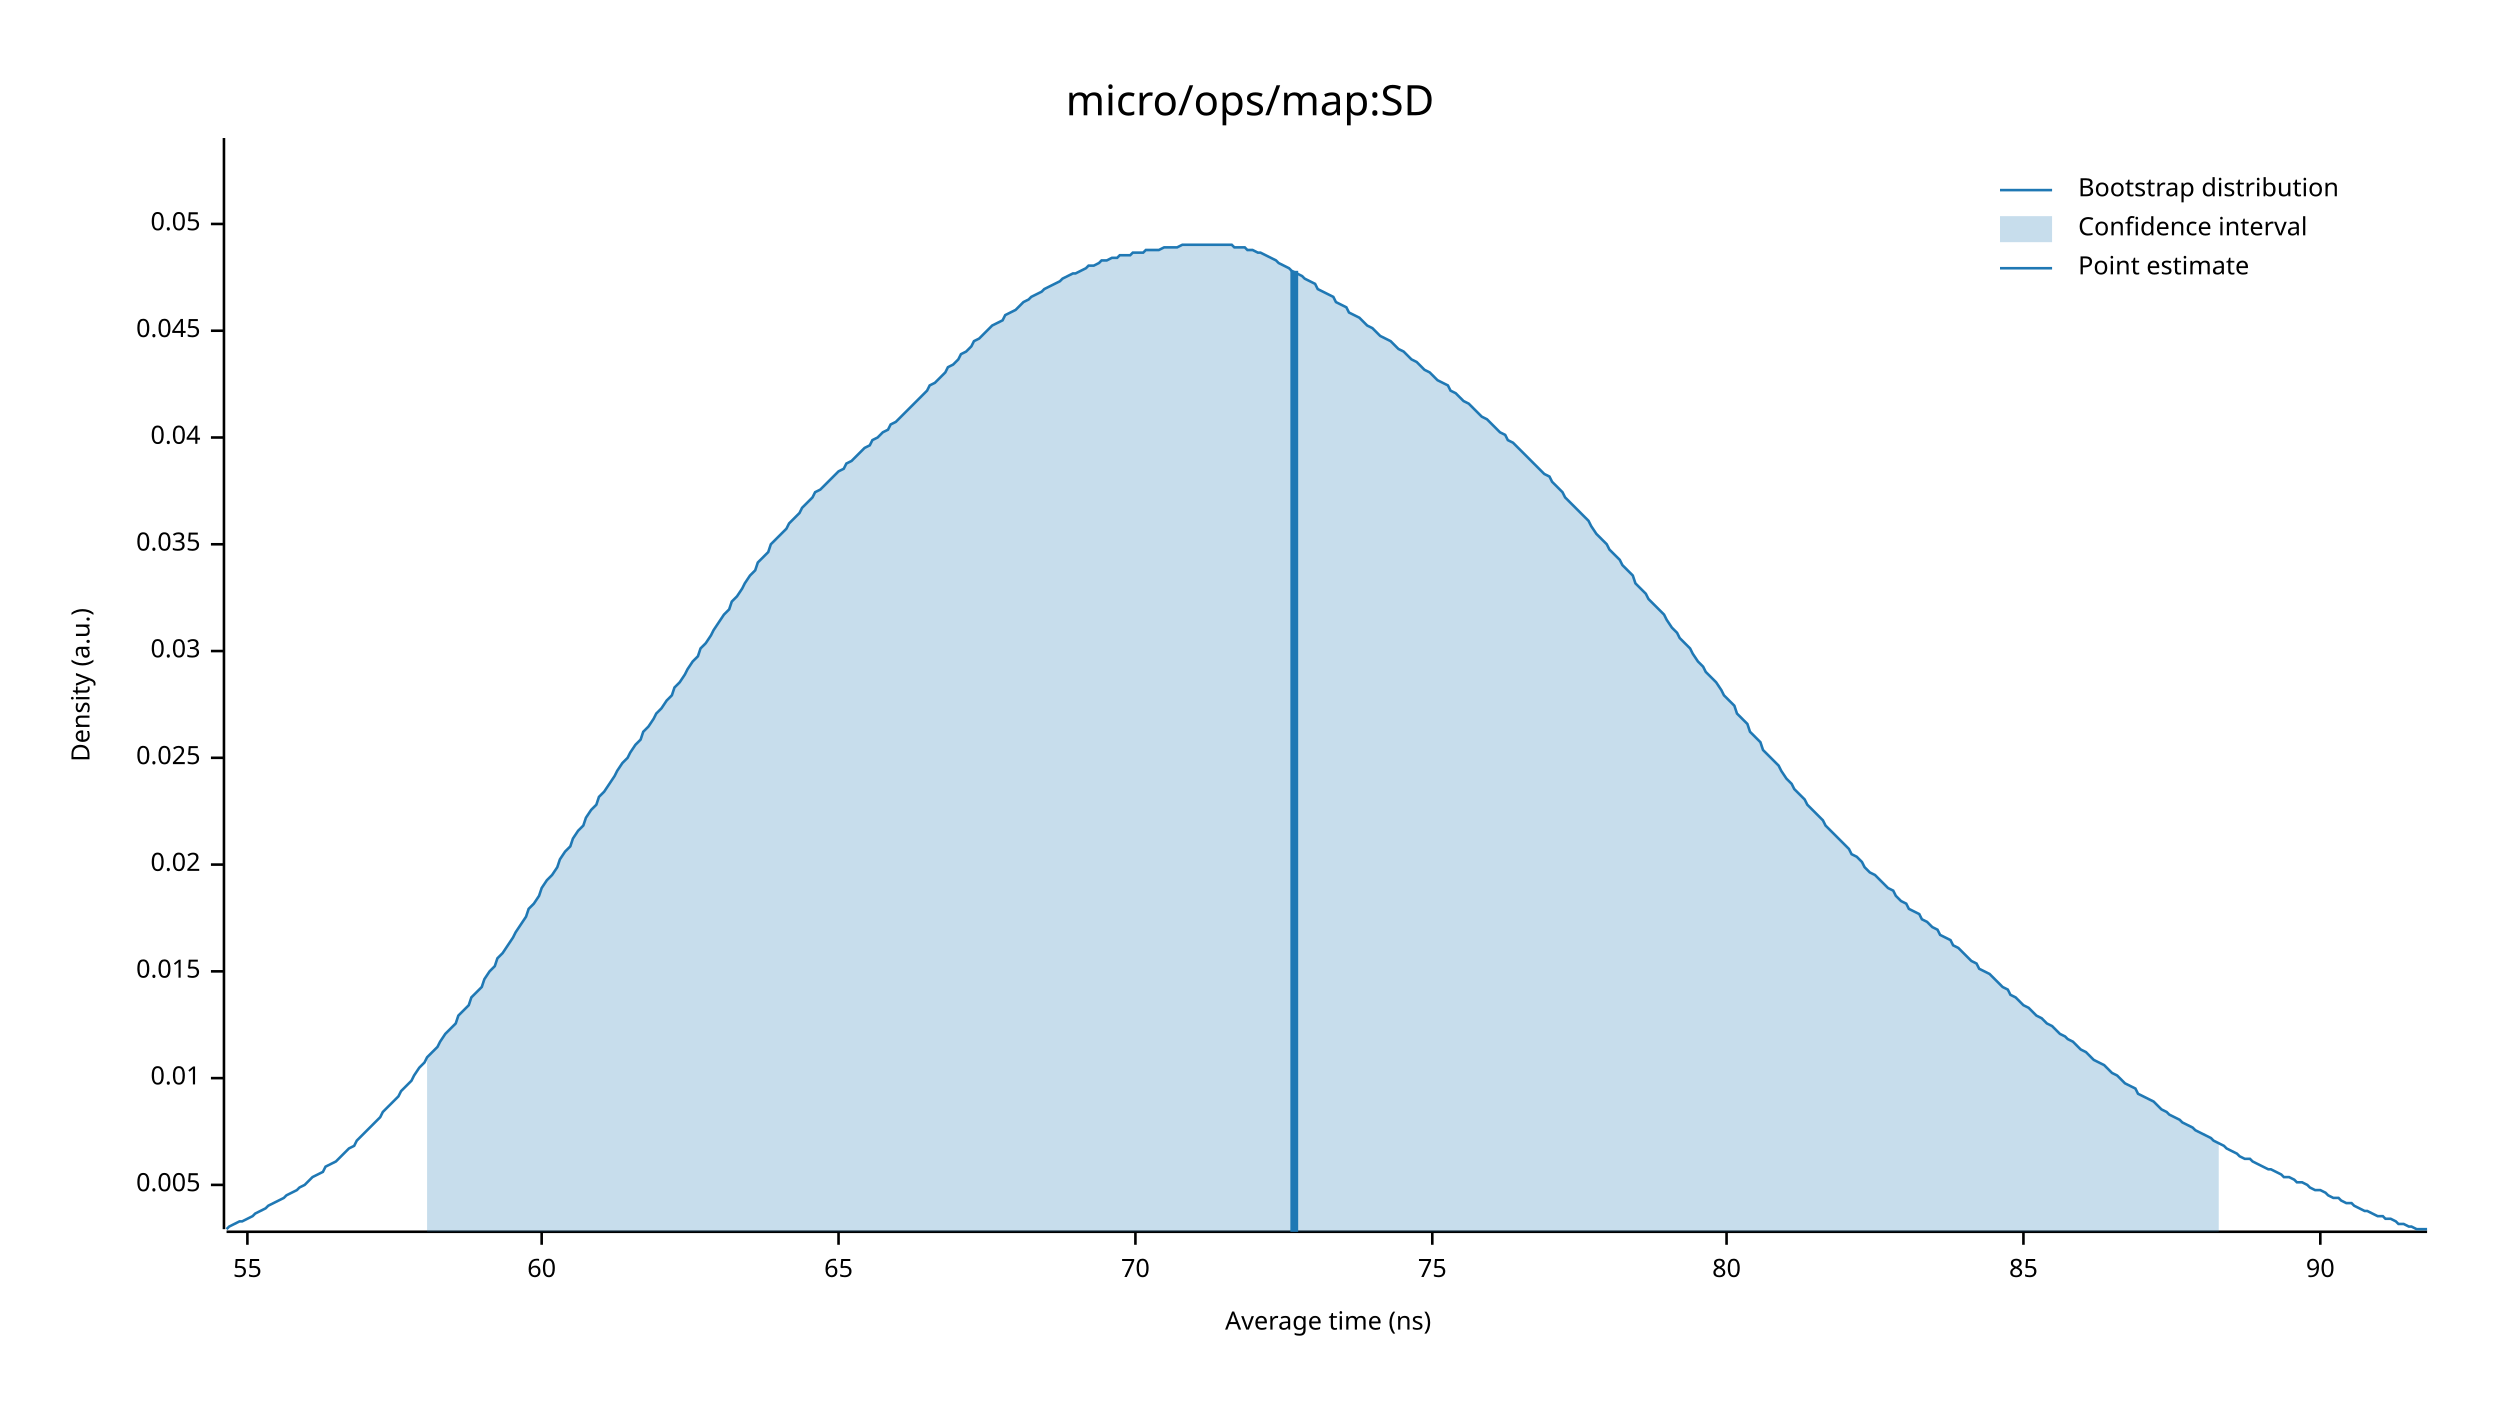
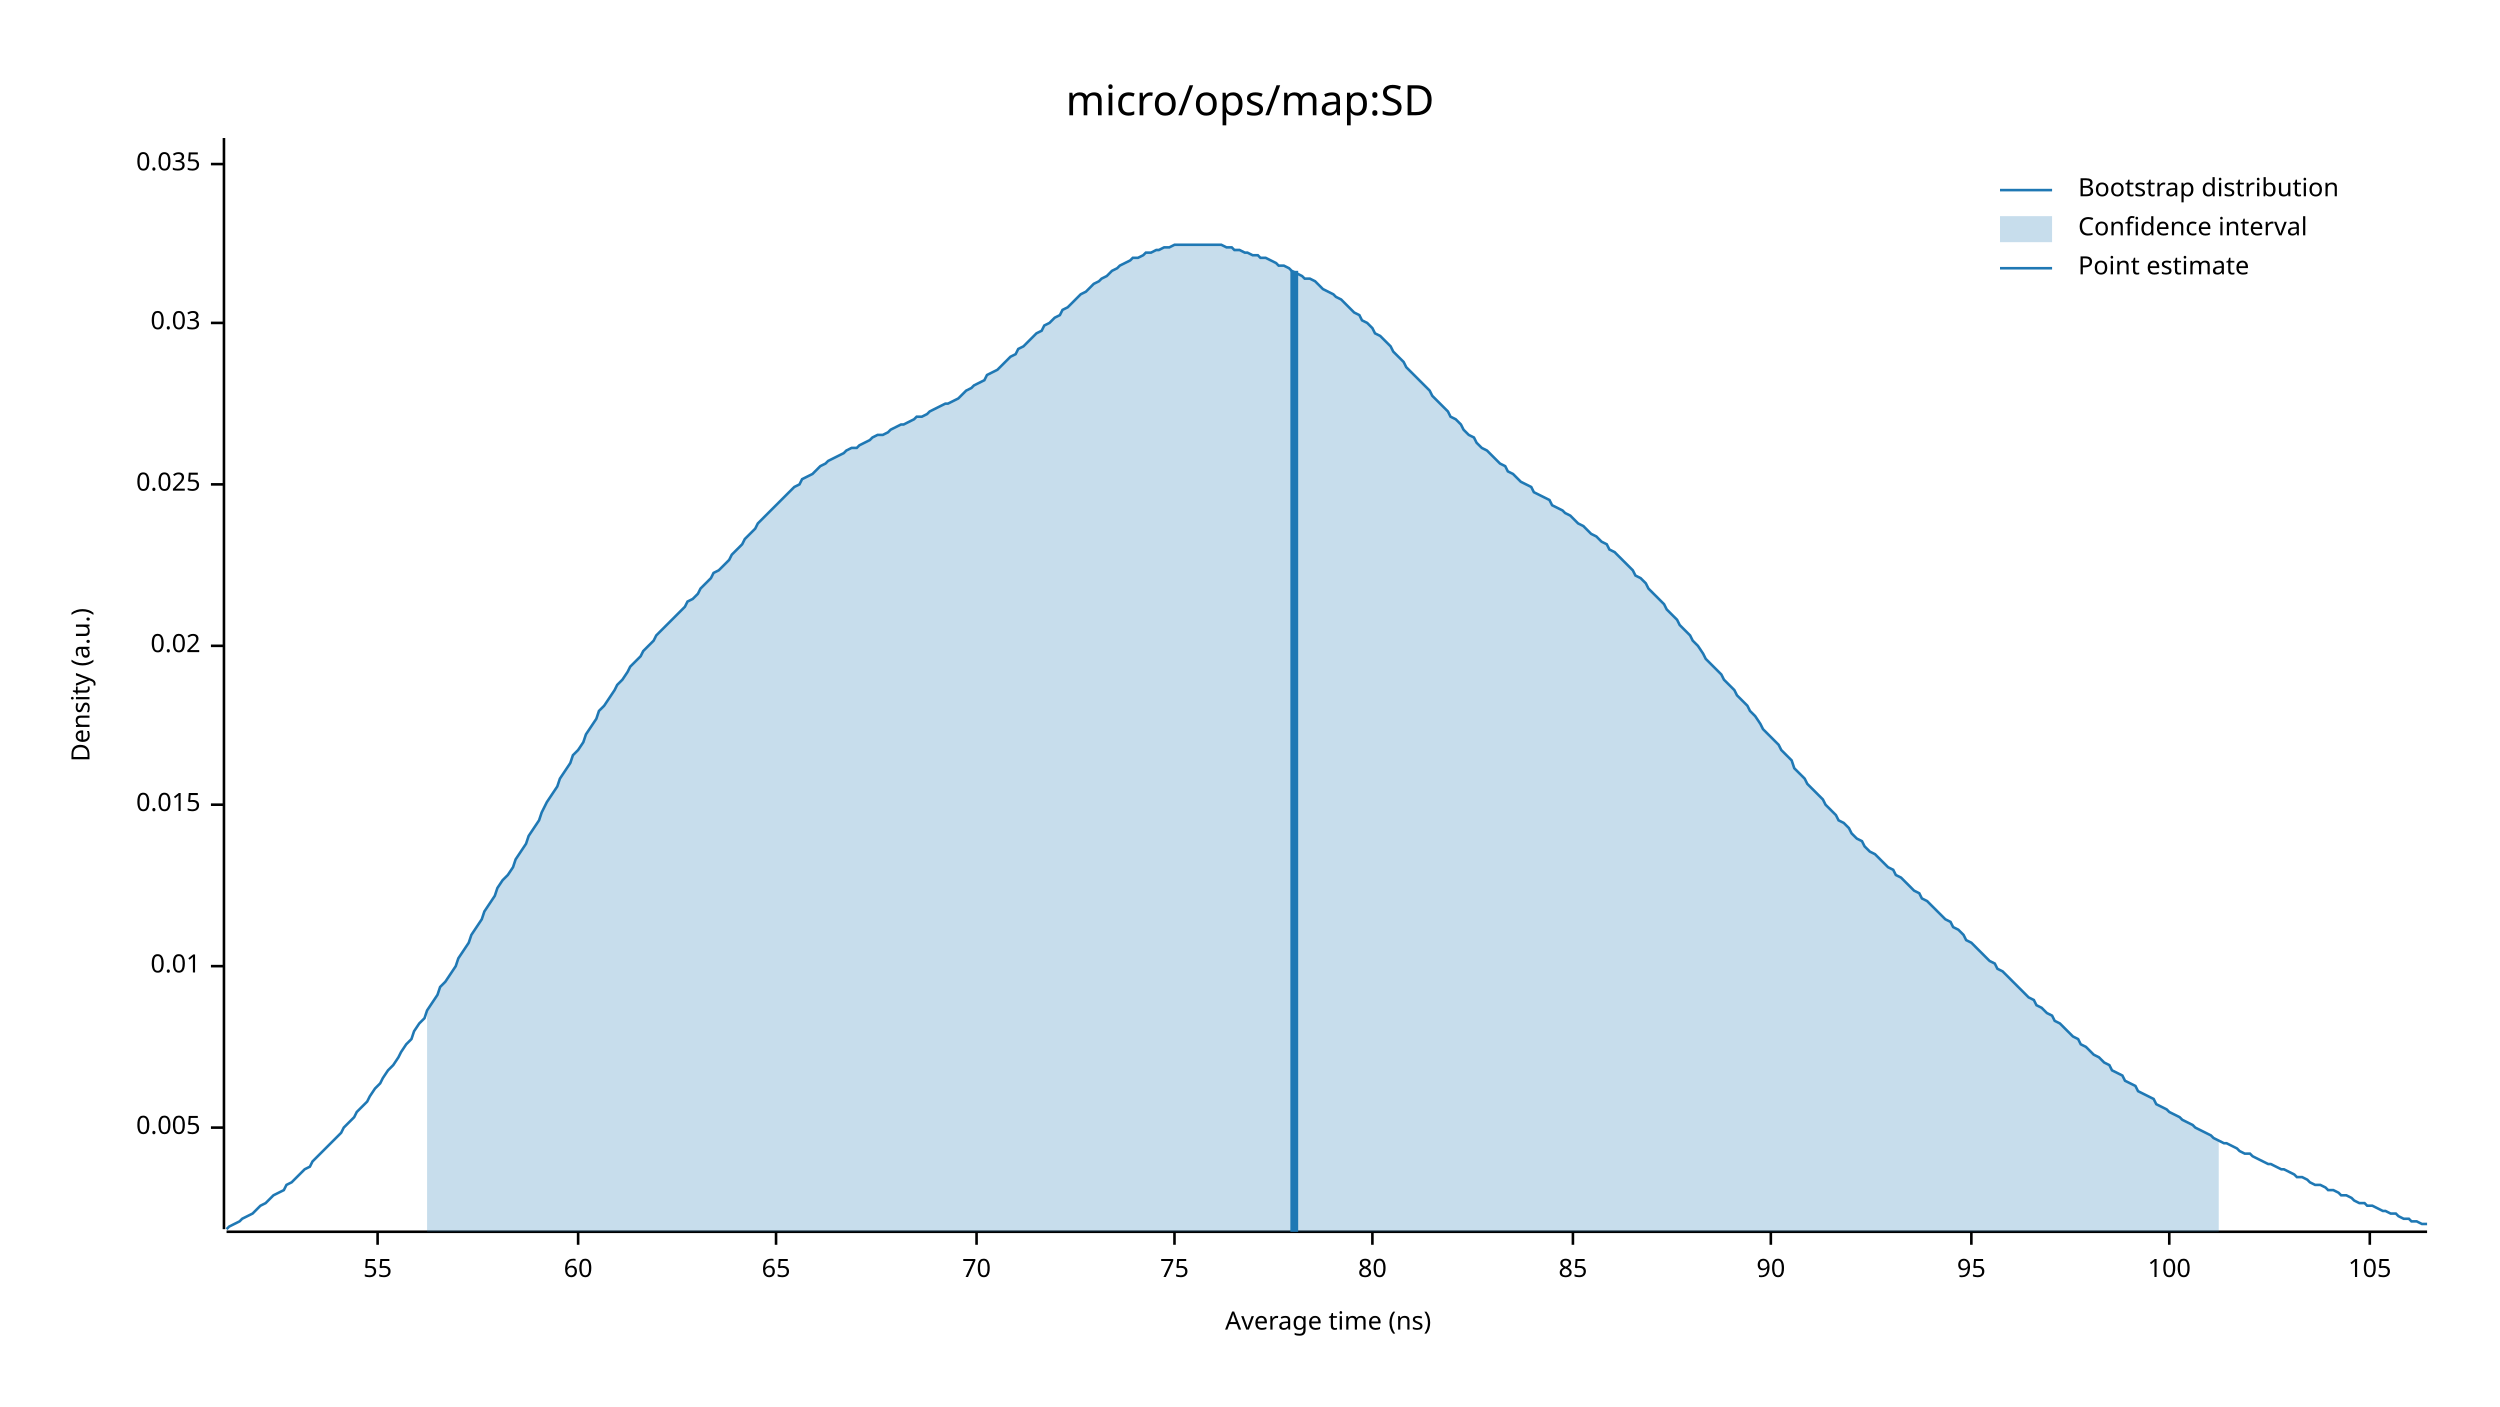
<svg xmlns="http://www.w3.org/2000/svg" width="960" height="540" viewBox="0 0 960 540">
  <text x="480" y="32" dy="0.76em" text-anchor="middle" font-family="sans-serif" font-size="16.129" opacity="1" fill="#000000">
micro/ops/map:SD
</text>
  <text x="27" y="263" dy="0.76em" text-anchor="middle" font-family="sans-serif" font-size="9.677" opacity="1" fill="#000000" transform="rotate(270, 27, 263)">
Density (a.u.)
</text>
  <text x="510" y="513" dy="-0.5ex" text-anchor="middle" font-family="sans-serif" font-size="9.677" opacity="1" fill="#000000">
Average time (ns)
</text>
  <polyline fill="none" opacity="1" stroke="#000000" stroke-width="1" points="86,53 86,472 " />
-   <text x="77" y="455" dy="0.5ex" text-anchor="end" font-family="sans-serif" font-size="9.677" opacity="1" fill="#000000">
+   <text x="77" y="433" dy="0.5ex" text-anchor="end" font-family="sans-serif" font-size="9.677" opacity="1" fill="#000000">
0.005
</text>
-   <polyline fill="none" opacity="1" stroke="#000000" stroke-width="1" points="81,455 86,455 " />
-   <text x="77" y="414" dy="0.5ex" text-anchor="end" font-family="sans-serif" font-size="9.677" opacity="1" fill="#000000">
+   <polyline fill="none" opacity="1" stroke="#000000" stroke-width="1" points="81,433 86,433 " />
+   <text x="77" y="371" dy="0.5ex" text-anchor="end" font-family="sans-serif" font-size="9.677" opacity="1" fill="#000000">
0.01
</text>
-   <polyline fill="none" opacity="1" stroke="#000000" stroke-width="1" points="81,414 86,414 " />
-   <text x="77" y="373" dy="0.5ex" text-anchor="end" font-family="sans-serif" font-size="9.677" opacity="1" fill="#000000">
+   <polyline fill="none" opacity="1" stroke="#000000" stroke-width="1" points="81,371 86,371 " />
+   <text x="77" y="309" dy="0.5ex" text-anchor="end" font-family="sans-serif" font-size="9.677" opacity="1" fill="#000000">
0.015
</text>
-   <polyline fill="none" opacity="1" stroke="#000000" stroke-width="1" points="81,373 86,373 " />
-   <text x="77" y="332" dy="0.5ex" text-anchor="end" font-family="sans-serif" font-size="9.677" opacity="1" fill="#000000">
+   <polyline fill="none" opacity="1" stroke="#000000" stroke-width="1" points="81,309 86,309 " />
+   <text x="77" y="248" dy="0.5ex" text-anchor="end" font-family="sans-serif" font-size="9.677" opacity="1" fill="#000000">
0.02
</text>
-   <polyline fill="none" opacity="1" stroke="#000000" stroke-width="1" points="81,332 86,332 " />
-   <text x="77" y="291" dy="0.5ex" text-anchor="end" font-family="sans-serif" font-size="9.677" opacity="1" fill="#000000">
+   <polyline fill="none" opacity="1" stroke="#000000" stroke-width="1" points="81,248 86,248 " />
+   <text x="77" y="186" dy="0.5ex" text-anchor="end" font-family="sans-serif" font-size="9.677" opacity="1" fill="#000000">
0.025
</text>
-   <polyline fill="none" opacity="1" stroke="#000000" stroke-width="1" points="81,291 86,291 " />
-   <text x="77" y="250" dy="0.5ex" text-anchor="end" font-family="sans-serif" font-size="9.677" opacity="1" fill="#000000">
+   <polyline fill="none" opacity="1" stroke="#000000" stroke-width="1" points="81,186 86,186 " />
+   <text x="77" y="124" dy="0.5ex" text-anchor="end" font-family="sans-serif" font-size="9.677" opacity="1" fill="#000000">
0.03
</text>
-   <polyline fill="none" opacity="1" stroke="#000000" stroke-width="1" points="81,250 86,250 " />
-   <text x="77" y="209" dy="0.5ex" text-anchor="end" font-family="sans-serif" font-size="9.677" opacity="1" fill="#000000">
+   <polyline fill="none" opacity="1" stroke="#000000" stroke-width="1" points="81,124 86,124 " />
+   <text x="77" y="63" dy="0.5ex" text-anchor="end" font-family="sans-serif" font-size="9.677" opacity="1" fill="#000000">
0.035
</text>
-   <polyline fill="none" opacity="1" stroke="#000000" stroke-width="1" points="81,209 86,209 " />
-   <text x="77" y="168" dy="0.5ex" text-anchor="end" font-family="sans-serif" font-size="9.677" opacity="1" fill="#000000">
- 0.04
- </text>
-   <polyline fill="none" opacity="1" stroke="#000000" stroke-width="1" points="81,168 86,168 " />
-   <text x="77" y="127" dy="0.5ex" text-anchor="end" font-family="sans-serif" font-size="9.677" opacity="1" fill="#000000">
- 0.045
- </text>
-   <polyline fill="none" opacity="1" stroke="#000000" stroke-width="1" points="81,127 86,127 " />
-   <text x="77" y="86" dy="0.5ex" text-anchor="end" font-family="sans-serif" font-size="9.677" opacity="1" fill="#000000">
- 0.05
- </text>
-   <polyline fill="none" opacity="1" stroke="#000000" stroke-width="1" points="81,86 86,86 " />
+   <polyline fill="none" opacity="1" stroke="#000000" stroke-width="1" points="81,63 86,63 " />
  <polyline fill="none" opacity="1" stroke="#000000" stroke-width="1" points="87,473 932,473 " />
-   <text x="95" y="483" dy="0.76em" text-anchor="middle" font-family="sans-serif" font-size="9.677" opacity="1" fill="#000000">
+   <text x="145" y="483" dy="0.76em" text-anchor="middle" font-family="sans-serif" font-size="9.677" opacity="1" fill="#000000">
55
</text>
-   <polyline fill="none" opacity="1" stroke="#000000" stroke-width="1" points="95,473 95,478 " />
-   <text x="208" y="483" dy="0.76em" text-anchor="middle" font-family="sans-serif" font-size="9.677" opacity="1" fill="#000000">
+   <polyline fill="none" opacity="1" stroke="#000000" stroke-width="1" points="145,473 145,478 " />
+   <text x="222" y="483" dy="0.76em" text-anchor="middle" font-family="sans-serif" font-size="9.677" opacity="1" fill="#000000">
60
</text>
-   <polyline fill="none" opacity="1" stroke="#000000" stroke-width="1" points="208,473 208,478 " />
-   <text x="322" y="483" dy="0.76em" text-anchor="middle" font-family="sans-serif" font-size="9.677" opacity="1" fill="#000000">
+   <polyline fill="none" opacity="1" stroke="#000000" stroke-width="1" points="222,473 222,478 " />
+   <text x="298" y="483" dy="0.76em" text-anchor="middle" font-family="sans-serif" font-size="9.677" opacity="1" fill="#000000">
65
</text>
-   <polyline fill="none" opacity="1" stroke="#000000" stroke-width="1" points="322,473 322,478 " />
-   <text x="436" y="483" dy="0.76em" text-anchor="middle" font-family="sans-serif" font-size="9.677" opacity="1" fill="#000000">
+   <polyline fill="none" opacity="1" stroke="#000000" stroke-width="1" points="298,473 298,478 " />
+   <text x="375" y="483" dy="0.76em" text-anchor="middle" font-family="sans-serif" font-size="9.677" opacity="1" fill="#000000">
70
</text>
-   <polyline fill="none" opacity="1" stroke="#000000" stroke-width="1" points="436,473 436,478 " />
-   <text x="550" y="483" dy="0.76em" text-anchor="middle" font-family="sans-serif" font-size="9.677" opacity="1" fill="#000000">
+   <polyline fill="none" opacity="1" stroke="#000000" stroke-width="1" points="375,473 375,478 " />
+   <text x="451" y="483" dy="0.76em" text-anchor="middle" font-family="sans-serif" font-size="9.677" opacity="1" fill="#000000">
75
</text>
-   <polyline fill="none" opacity="1" stroke="#000000" stroke-width="1" points="550,473 550,478 " />
-   <text x="663" y="483" dy="0.76em" text-anchor="middle" font-family="sans-serif" font-size="9.677" opacity="1" fill="#000000">
+   <polyline fill="none" opacity="1" stroke="#000000" stroke-width="1" points="451,473 451,478 " />
+   <text x="527" y="483" dy="0.76em" text-anchor="middle" font-family="sans-serif" font-size="9.677" opacity="1" fill="#000000">
80
</text>
-   <polyline fill="none" opacity="1" stroke="#000000" stroke-width="1" points="663,473 663,478 " />
-   <text x="777" y="483" dy="0.76em" text-anchor="middle" font-family="sans-serif" font-size="9.677" opacity="1" fill="#000000">
+   <polyline fill="none" opacity="1" stroke="#000000" stroke-width="1" points="527,473 527,478 " />
+   <text x="604" y="483" dy="0.76em" text-anchor="middle" font-family="sans-serif" font-size="9.677" opacity="1" fill="#000000">
85
</text>
-   <polyline fill="none" opacity="1" stroke="#000000" stroke-width="1" points="777,473 777,478 " />
-   <text x="891" y="483" dy="0.76em" text-anchor="middle" font-family="sans-serif" font-size="9.677" opacity="1" fill="#000000">
+   <polyline fill="none" opacity="1" stroke="#000000" stroke-width="1" points="604,473 604,478 " />
+   <text x="680" y="483" dy="0.76em" text-anchor="middle" font-family="sans-serif" font-size="9.677" opacity="1" fill="#000000">
90
</text>
-   <polyline fill="none" opacity="1" stroke="#000000" stroke-width="1" points="891,473 891,478 " />
-   <polyline fill="none" opacity="1" stroke="#1F78B4" stroke-width="1" points="87,472 88,471 90,470 92,469 93,469 95,468 97,467 98,466 100,465 102,464 103,463 105,462 107,461 109,460 110,459 112,458 114,457 115,456 117,455 119,453 120,452 122,451 124,450 125,448 127,447 129,446 131,444 132,443 134,441 136,440 137,438 139,436 141,434 142,433 144,431 146,429 147,427 149,425 151,423 153,421 154,419 156,417 158,415 159,413 161,410 163,408 164,406 166,404 168,402 169,400 171,397 173,395 175,393 176,390 178,388 180,386 181,383 183,381 185,379 186,376 188,373 190,371 191,368 193,366 195,363 197,360 198,358 200,355 202,352 203,349 205,347 207,344 208,341 210,338 212,336 214,333 215,330 217,327 219,325 220,322 222,319 224,317 225,314 227,311 229,309 230,306 232,304 234,301 236,298 237,296 239,293 241,291 242,289 244,286 246,284 247,281 249,279 251,276 252,274 254,272 256,269 258,267 259,264 261,262 263,259 264,257 266,254 268,252 269,249 271,247 273,244 274,242 276,239 278,236 280,234 281,231 283,229 285,226 286,224 288,221 290,219 291,216 293,214 295,212 296,209 298,207 300,205 302,203 303,201 305,199 307,197 308,195 310,193 312,191 313,189 315,188 317,186 318,185 320,183 322,181 324,180 325,178 327,177 329,175 330,174 332,172 334,171 335,169 337,168 339,166 341,165 342,163 344,162 346,160 347,159 349,157 351,155 352,154 354,152 356,150 357,148 359,147 361,145 363,143 364,141 366,140 368,138 369,136 371,135 373,133 374,131 376,130 378,128 379,127 381,125 383,124 385,123 386,121 388,120 390,119 391,118 393,116 395,115 396,114 398,113 400,112 401,111 403,110 405,109 407,108 408,107 410,106 412,105 413,105 415,104 417,103 418,102 420,102 422,101 423,100 425,100 427,99 429,99 430,98 432,98 434,98 435,97 437,97 439,97 440,96 442,96 444,96 445,96 447,95 449,95 451,95 452,95 454,94 456,94 457,94 459,94 461,94 462,94 464,94 466,94 468,94 469,94 471,94 473,94 474,95 476,95 478,95 479,96 481,96 483,97 484,97 486,98 488,99 490,100 491,101 493,102 495,103 496,104 498,105 500,106 501,107 503,108 505,109 506,111 508,112 510,113 512,114 513,116 515,117 517,118 518,120 520,121 522,122 523,123 525,125 527,126 528,127 530,129 532,130 534,131 535,132 537,134 539,135 540,136 542,138 544,139 545,140 547,142 549,143 550,144 552,146 554,147 556,148 557,150 559,151 561,153 562,154 564,155 566,157 567,158 569,160 571,161 573,163 574,164 576,166 578,167 579,169 581,170 583,172 584,173 586,175 588,177 589,178 591,180 593,182 595,183 596,185 598,187 600,189 601,191 603,193 605,195 606,196 608,198 610,200 611,202 613,205 615,207 617,209 618,211 620,213 622,215 623,217 625,219 627,221 628,224 630,226 632,228 633,230 635,232 637,234 639,236 640,238 642,241 644,243 645,245 647,247 649,249 650,251 652,254 654,256 655,258 657,260 659,262 661,265 662,267 664,269 666,271 667,274 669,276 671,278 672,281 674,283 676,285 677,288 679,290 681,292 683,294 684,296 686,299 688,301 689,303 691,305 693,307 694,309 696,311 698,313 700,315 701,317 703,319 705,321 706,322 708,324 710,326 711,328 713,329 715,331 716,333 718,335 720,336 722,338 723,339 725,341 727,342 728,344 730,346 732,347 733,349 735,350 737,351 738,353 740,354 742,356 744,357 745,359 747,360 749,361 750,363 752,364 754,366 755,367 757,369 759,370 760,372 762,373 764,374 766,376 767,377 769,379 771,380 772,382 774,383 776,385 777,386 779,387 781,389 782,390 784,391 786,393 788,394 789,395 791,397 793,398 794,399 796,400 798,402 799,403 801,404 803,406 804,407 806,408 808,409 810,411 811,412 813,413 815,415 816,416 818,417 820,418 821,420 823,421 825,422 827,423 828,424 830,426 832,427 833,428 835,429 837,430 838,431 840,432 842,433 843,434 845,435 847,436 849,437 850,438 852,439 854,440 855,441 857,442 859,443 860,444 862,445 864,445 865,446 867,447 869,448 871,449 872,449 874,450 876,451 877,452 879,452 881,453 882,454 884,454 886,455 887,456 889,457 891,457 893,458 894,459 896,460 898,460 899,461 901,462 903,462 904,463 906,464 908,465 909,465 911,466 913,467 915,467 916,468 918,468 920,469 921,470 923,470 925,471 926,471 928,472 930,472 932,472 " />
-   <polygon opacity="0.25" fill="#1F78B4" points="164,406 166,404 168,402 169,400 171,397 173,395 175,393 176,390 178,388 180,386 181,383 183,381 185,379 186,376 188,373 190,371 191,368 193,366 195,363 197,360 198,358 200,355 202,352 203,349 205,347 207,344 208,341 210,338 212,336 214,333 215,330 217,327 219,325 220,322 222,319 224,317 225,314 227,311 229,309 230,306 232,304 234,301 236,298 237,296 239,293 241,291 242,289 244,286 246,284 247,281 249,279 251,276 252,274 254,272 256,269 258,267 259,264 261,262 263,259 264,257 266,254 268,252 269,249 271,247 273,244 274,242 276,239 278,236 280,234 281,231 283,229 285,226 286,224 288,221 290,219 291,216 293,214 295,212 296,209 298,207 300,205 302,203 303,201 305,199 307,197 308,195 310,193 312,191 313,189 315,188 317,186 318,185 320,183 322,181 324,180 325,178 327,177 329,175 330,174 332,172 334,171 335,169 337,168 339,166 341,165 342,163 344,162 346,160 347,159 349,157 351,155 352,154 354,152 356,150 357,148 359,147 361,145 363,143 364,141 366,140 368,138 369,136 371,135 373,133 374,131 376,130 378,128 379,127 381,125 383,124 385,123 386,121 388,120 390,119 391,118 393,116 395,115 396,114 398,113 400,112 401,111 403,110 405,109 407,108 408,107 410,106 412,105 413,105 415,104 417,103 418,102 420,102 422,101 423,100 425,100 427,99 429,99 430,98 432,98 434,98 435,97 437,97 439,97 440,96 442,96 444,96 445,96 447,95 449,95 451,95 452,95 454,94 456,94 457,94 459,94 461,94 462,94 464,94 466,94 468,94 469,94 471,94 473,94 474,95 476,95 478,95 479,96 481,96 483,97 484,97 486,98 488,99 490,100 491,101 493,102 495,103 496,104 498,105 500,106 501,107 503,108 505,109 506,111 508,112 510,113 512,114 513,116 515,117 517,118 518,120 520,121 522,122 523,123 525,125 527,126 528,127 530,129 532,130 534,131 535,132 537,134 539,135 540,136 542,138 544,139 545,140 547,142 549,143 550,144 552,146 554,147 556,148 557,150 559,151 561,153 562,154 564,155 566,157 567,158 569,160 571,161 573,163 574,164 576,166 578,167 579,169 581,170 583,172 584,173 586,175 588,177 589,178 591,180 593,182 595,183 596,185 598,187 600,189 601,191 603,193 605,195 606,196 608,198 610,200 611,202 613,205 615,207 617,209 618,211 620,213 622,215 623,217 625,219 627,221 628,224 630,226 632,228 633,230 635,232 637,234 639,236 640,238 642,241 644,243 645,245 647,247 649,249 650,251 652,254 654,256 655,258 657,260 659,262 661,265 662,267 664,269 666,271 667,274 669,276 671,278 672,281 674,283 676,285 677,288 679,290 681,292 683,294 684,296 686,299 688,301 689,303 691,305 693,307 694,309 696,311 698,313 700,315 701,317 703,319 705,321 706,322 708,324 710,326 711,328 713,329 715,331 716,333 718,335 720,336 722,338 723,339 725,341 727,342 728,344 730,346 732,347 733,349 735,350 737,351 738,353 740,354 742,356 744,357 745,359 747,360 749,361 750,363 752,364 754,366 755,367 757,369 759,370 760,372 762,373 764,374 766,376 767,377 769,379 771,380 772,382 774,383 776,385 777,386 779,387 781,389 782,390 784,391 786,393 788,394 789,395 791,397 793,398 794,399 796,400 798,402 799,403 801,404 803,406 804,407 806,408 808,409 810,411 811,412 813,413 815,415 816,416 818,417 820,418 821,420 823,421 825,422 827,423 828,424 830,426 832,427 833,428 835,429 837,430 838,431 840,432 842,433 843,434 845,435 847,436 849,437 850,438 852,439 852,473 164,473 " />
+   <polyline fill="none" opacity="1" stroke="#000000" stroke-width="1" points="680,473 680,478 " />
+   <text x="757" y="483" dy="0.76em" text-anchor="middle" font-family="sans-serif" font-size="9.677" opacity="1" fill="#000000">
+ 95
+ </text>
+   <polyline fill="none" opacity="1" stroke="#000000" stroke-width="1" points="757,473 757,478 " />
+   <text x="833" y="483" dy="0.76em" text-anchor="middle" font-family="sans-serif" font-size="9.677" opacity="1" fill="#000000">
+ 100
+ </text>
+   <polyline fill="none" opacity="1" stroke="#000000" stroke-width="1" points="833,473 833,478 " />
+   <text x="910" y="483" dy="0.76em" text-anchor="middle" font-family="sans-serif" font-size="9.677" opacity="1" fill="#000000">
+ 105
+ </text>
+   <polyline fill="none" opacity="1" stroke="#000000" stroke-width="1" points="910,473 910,478 " />
+   <polyline fill="none" opacity="1" stroke="#1F78B4" stroke-width="1" points="87,472 88,471 90,470 92,469 93,468 95,467 97,466 98,465 100,463 102,462 103,461 105,459 107,458 109,457 110,455 112,454 114,452 115,451 117,449 119,448 120,446 122,444 124,442 125,441 127,439 129,437 131,435 132,433 134,431 136,429 137,427 139,425 141,423 142,421 144,418 146,416 147,414 149,411 151,409 153,406 154,404 156,401 158,399 159,396 161,393 163,391 164,388 166,385 168,382 169,379 171,377 173,374 175,371 176,368 178,365 180,362 181,359 183,356 185,353 186,350 188,347 190,344 191,341 193,338 195,336 197,333 198,330 200,327 202,324 203,321 205,318 207,315 208,312 210,308 212,305 214,302 215,299 217,296 219,293 220,290 222,288 224,285 225,282 227,279 229,276 230,273 232,271 234,268 236,265 237,263 239,261 241,258 242,256 244,254 246,252 247,250 249,248 251,246 252,244 254,242 256,240 258,238 259,237 261,235 263,233 264,231 266,230 268,228 269,226 271,224 273,222 274,220 276,219 278,217 280,215 281,213 283,211 285,209 286,207 288,205 290,203 291,201 293,199 295,197 296,196 298,194 300,192 302,190 303,189 305,187 307,186 308,184 310,183 312,182 313,181 315,179 317,178 318,177 320,176 322,175 324,174 325,173 327,172 329,172 330,171 332,170 334,169 335,168 337,167 339,167 341,166 342,165 344,164 346,163 347,163 349,162 351,161 352,160 354,160 356,159 357,158 359,157 361,156 363,155 364,155 366,154 368,153 369,152 371,150 373,149 374,148 376,147 378,146 379,144 381,143 383,142 385,140 386,139 388,137 390,136 391,134 393,133 395,131 396,130 398,128 400,127 401,125 403,124 405,122 407,121 408,119 410,118 412,116 413,115 415,113 417,112 418,111 420,109 422,108 423,107 425,106 427,104 429,103 430,102 432,101 434,100 435,99 437,99 439,98 440,97 442,97 444,96 445,96 447,95 449,95 451,94 452,94 454,94 456,94 457,94 459,94 461,94 462,94 464,94 466,94 468,94 469,94 471,95 473,95 474,96 476,96 478,97 479,97 481,98 483,98 484,99 486,99 488,100 490,101 491,102 493,102 495,103 496,104 498,105 500,106 501,107 503,107 505,108 506,109 508,111 510,112 512,113 513,114 515,115 517,117 518,118 520,120 522,121 523,123 525,124 527,126 528,128 530,129 532,131 534,133 535,135 537,137 539,139 540,141 542,143 544,145 545,146 547,148 549,150 550,152 552,154 554,156 556,158 557,160 559,161 561,163 562,165 564,167 566,168 567,170 569,172 571,173 573,175 574,176 576,178 578,179 579,181 581,182 583,184 584,185 586,186 588,187 589,189 591,190 593,191 595,192 596,194 598,195 600,196 601,197 603,198 605,200 606,201 608,202 610,204 611,205 613,206 615,208 617,209 618,211 620,212 622,214 623,215 625,217 627,219 628,221 630,222 632,224 633,226 635,228 637,230 639,232 640,234 642,236 644,238 645,240 647,242 649,244 650,246 652,248 654,251 655,253 657,255 659,257 661,259 662,261 664,263 666,265 667,267 669,269 671,271 672,273 674,275 676,278 677,280 679,282 681,284 683,286 684,288 686,290 688,292 689,295 691,297 693,299 694,301 696,303 698,305 700,307 701,309 703,311 705,313 706,315 708,316 710,318 711,320 713,322 715,323 716,325 718,327 720,328 722,330 723,331 725,333 727,334 728,336 730,337 732,339 733,340 735,342 737,343 738,345 740,346 742,348 744,350 745,351 747,353 749,354 750,356 752,357 754,359 755,361 757,362 759,364 760,365 762,367 764,369 766,370 767,372 769,373 771,375 772,376 774,378 776,380 777,381 779,383 781,384 782,386 784,387 786,389 788,390 789,392 791,393 793,395 794,396 796,398 798,399 799,401 801,402 803,404 804,405 806,406 808,408 810,409 811,411 813,412 815,413 816,415 818,416 820,417 821,419 823,420 825,421 827,422 828,424 830,425 832,426 833,427 835,428 837,429 838,430 840,431 842,432 843,433 845,434 847,435 849,436 850,437 852,438 854,439 855,439 857,440 859,441 860,442 862,443 864,443 865,444 867,445 869,446 871,447 872,447 874,448 876,449 877,449 879,450 881,451 882,452 884,452 886,453 887,454 889,455 891,455 893,456 894,457 896,457 898,458 899,459 901,459 903,460 904,461 906,462 908,462 909,463 911,463 913,464 915,465 916,465 918,466 920,466 921,467 923,468 925,468 926,469 928,469 930,470 932,470 " />
+   <polygon opacity="0.25" fill="#1F78B4" points="164,388 166,385 168,382 169,379 171,377 173,374 175,371 176,368 178,365 180,362 181,359 183,356 185,353 186,350 188,347 190,344 191,341 193,338 195,336 197,333 198,330 200,327 202,324 203,321 205,318 207,315 208,312 210,308 212,305 214,302 215,299 217,296 219,293 220,290 222,288 224,285 225,282 227,279 229,276 230,273 232,271 234,268 236,265 237,263 239,261 241,258 242,256 244,254 246,252 247,250 249,248 251,246 252,244 254,242 256,240 258,238 259,237 261,235 263,233 264,231 266,230 268,228 269,226 271,224 273,222 274,220 276,219 278,217 280,215 281,213 283,211 285,209 286,207 288,205 290,203 291,201 293,199 295,197 296,196 298,194 300,192 302,190 303,189 305,187 307,186 308,184 310,183 312,182 313,181 315,179 317,178 318,177 320,176 322,175 324,174 325,173 327,172 329,172 330,171 332,170 334,169 335,168 337,167 339,167 341,166 342,165 344,164 346,163 347,163 349,162 351,161 352,160 354,160 356,159 357,158 359,157 361,156 363,155 364,155 366,154 368,153 369,152 371,150 373,149 374,148 376,147 378,146 379,144 381,143 383,142 385,140 386,139 388,137 390,136 391,134 393,133 395,131 396,130 398,128 400,127 401,125 403,124 405,122 407,121 408,119 410,118 412,116 413,115 415,113 417,112 418,111 420,109 422,108 423,107 425,106 427,104 429,103 430,102 432,101 434,100 435,99 437,99 439,98 440,97 442,97 444,96 445,96 447,95 449,95 451,94 452,94 454,94 456,94 457,94 459,94 461,94 462,94 464,94 466,94 468,94 469,94 471,95 473,95 474,96 476,96 478,97 479,97 481,98 483,98 484,99 486,99 488,100 490,101 491,102 493,102 495,103 496,104 498,105 500,106 501,107 503,107 505,108 506,109 508,111 510,112 512,113 513,114 515,115 517,117 518,118 520,120 522,121 523,123 525,124 527,126 528,128 530,129 532,131 534,133 535,135 537,137 539,139 540,141 542,143 544,145 545,146 547,148 549,150 550,152 552,154 554,156 556,158 557,160 559,161 561,163 562,165 564,167 566,168 567,170 569,172 571,173 573,175 574,176 576,178 578,179 579,181 581,182 583,184 584,185 586,186 588,187 589,189 591,190 593,191 595,192 596,194 598,195 600,196 601,197 603,198 605,200 606,201 608,202 610,204 611,205 613,206 615,208 617,209 618,211 620,212 622,214 623,215 625,217 627,219 628,221 630,222 632,224 633,226 635,228 637,230 639,232 640,234 642,236 644,238 645,240 647,242 649,244 650,246 652,248 654,251 655,253 657,255 659,257 661,259 662,261 664,263 666,265 667,267 669,269 671,271 672,273 674,275 676,278 677,280 679,282 681,284 683,286 684,288 686,290 688,292 689,295 691,297 693,299 694,301 696,303 698,305 700,307 701,309 703,311 705,313 706,315 708,316 710,318 711,320 713,322 715,323 716,325 718,327 720,328 722,330 723,331 725,333 727,334 728,336 730,337 732,339 733,340 735,342 737,343 738,345 740,346 742,348 744,350 745,351 747,353 749,354 750,356 752,357 754,359 755,361 757,362 759,364 760,365 762,367 764,369 766,370 767,372 769,373 771,375 772,376 774,378 776,380 777,381 779,383 781,384 782,386 784,387 786,389 788,390 789,392 791,393 793,395 794,396 796,398 798,399 799,401 801,402 803,404 804,405 806,406 808,408 810,409 811,411 813,412 815,413 816,415 818,416 820,417 821,419 823,420 825,421 827,422 828,424 830,425 832,426 833,427 835,428 837,429 838,430 840,431 842,432 843,433 845,434 847,435 849,436 850,437 852,438 852,473 164,473 " />
  <polyline fill="none" opacity="1" stroke="#1F78B4" stroke-width="3" points="497,473 497,104 " />
  <text x="798" y="68" dy="0.76em" text-anchor="start" font-family="sans-serif" font-size="9.677" opacity="1" fill="#000000">
Bootstrap distribution
</text>
  <text x="798" y="83" dy="0.76em" text-anchor="start" font-family="sans-serif" font-size="9.677" opacity="1" fill="#000000">
Confidence interval
</text>
  <text x="798" y="98" dy="0.76em" text-anchor="start" font-family="sans-serif" font-size="9.677" opacity="1" fill="#000000">
Point estimate
</text>
  <polyline fill="none" opacity="1" stroke="#1F78B4" stroke-width="1" points="768,73 788,73 " />
  <rect x="768" y="83" width="20" height="10" opacity="0.25" fill="#1F78B4" stroke="none" />
  <polyline fill="none" opacity="1" stroke="#1F78B4" stroke-width="1" points="768,103 788,103 " />
</svg>
